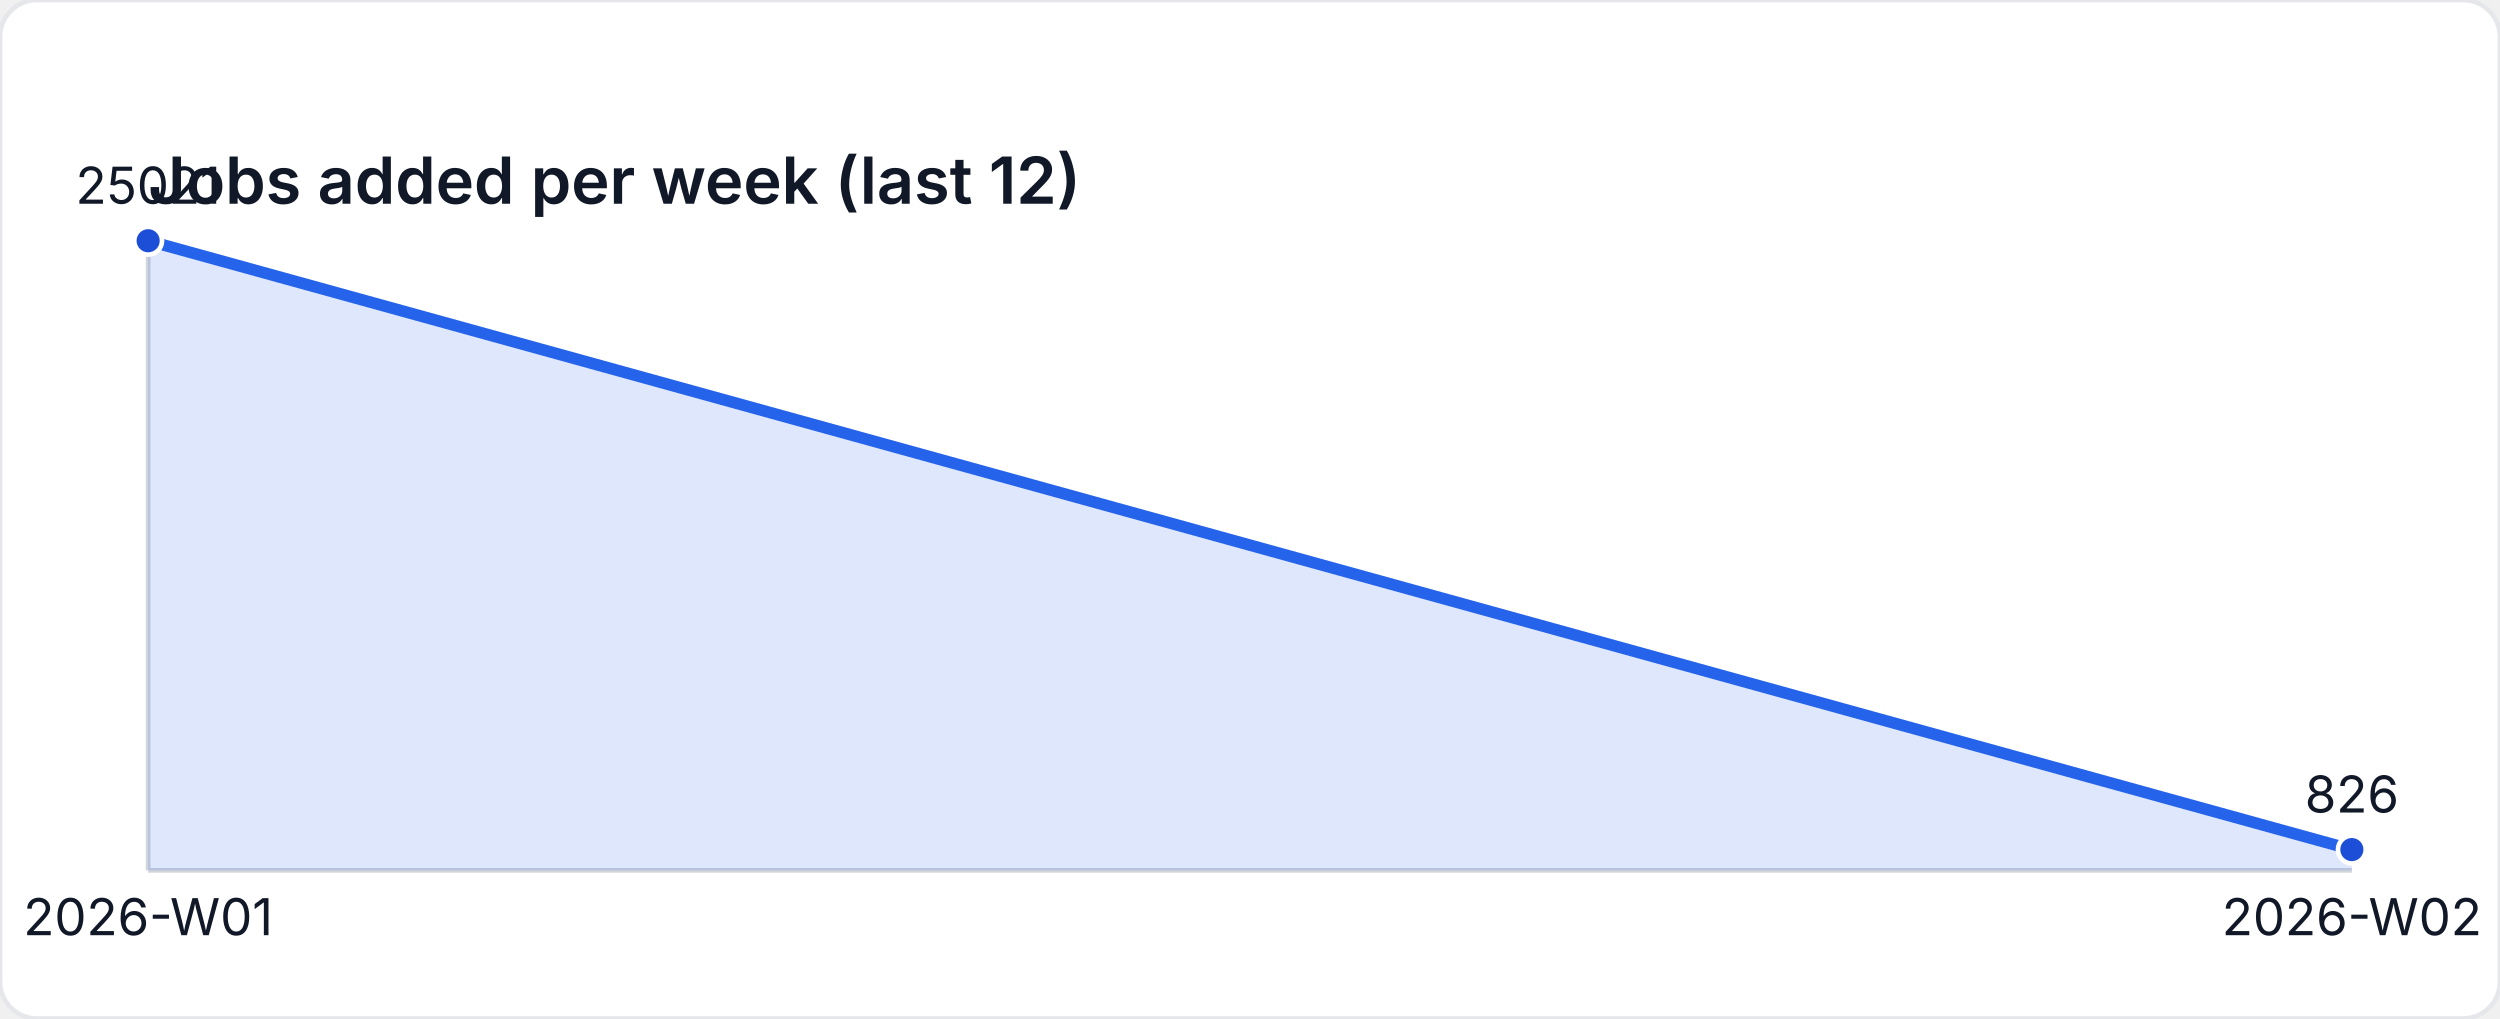
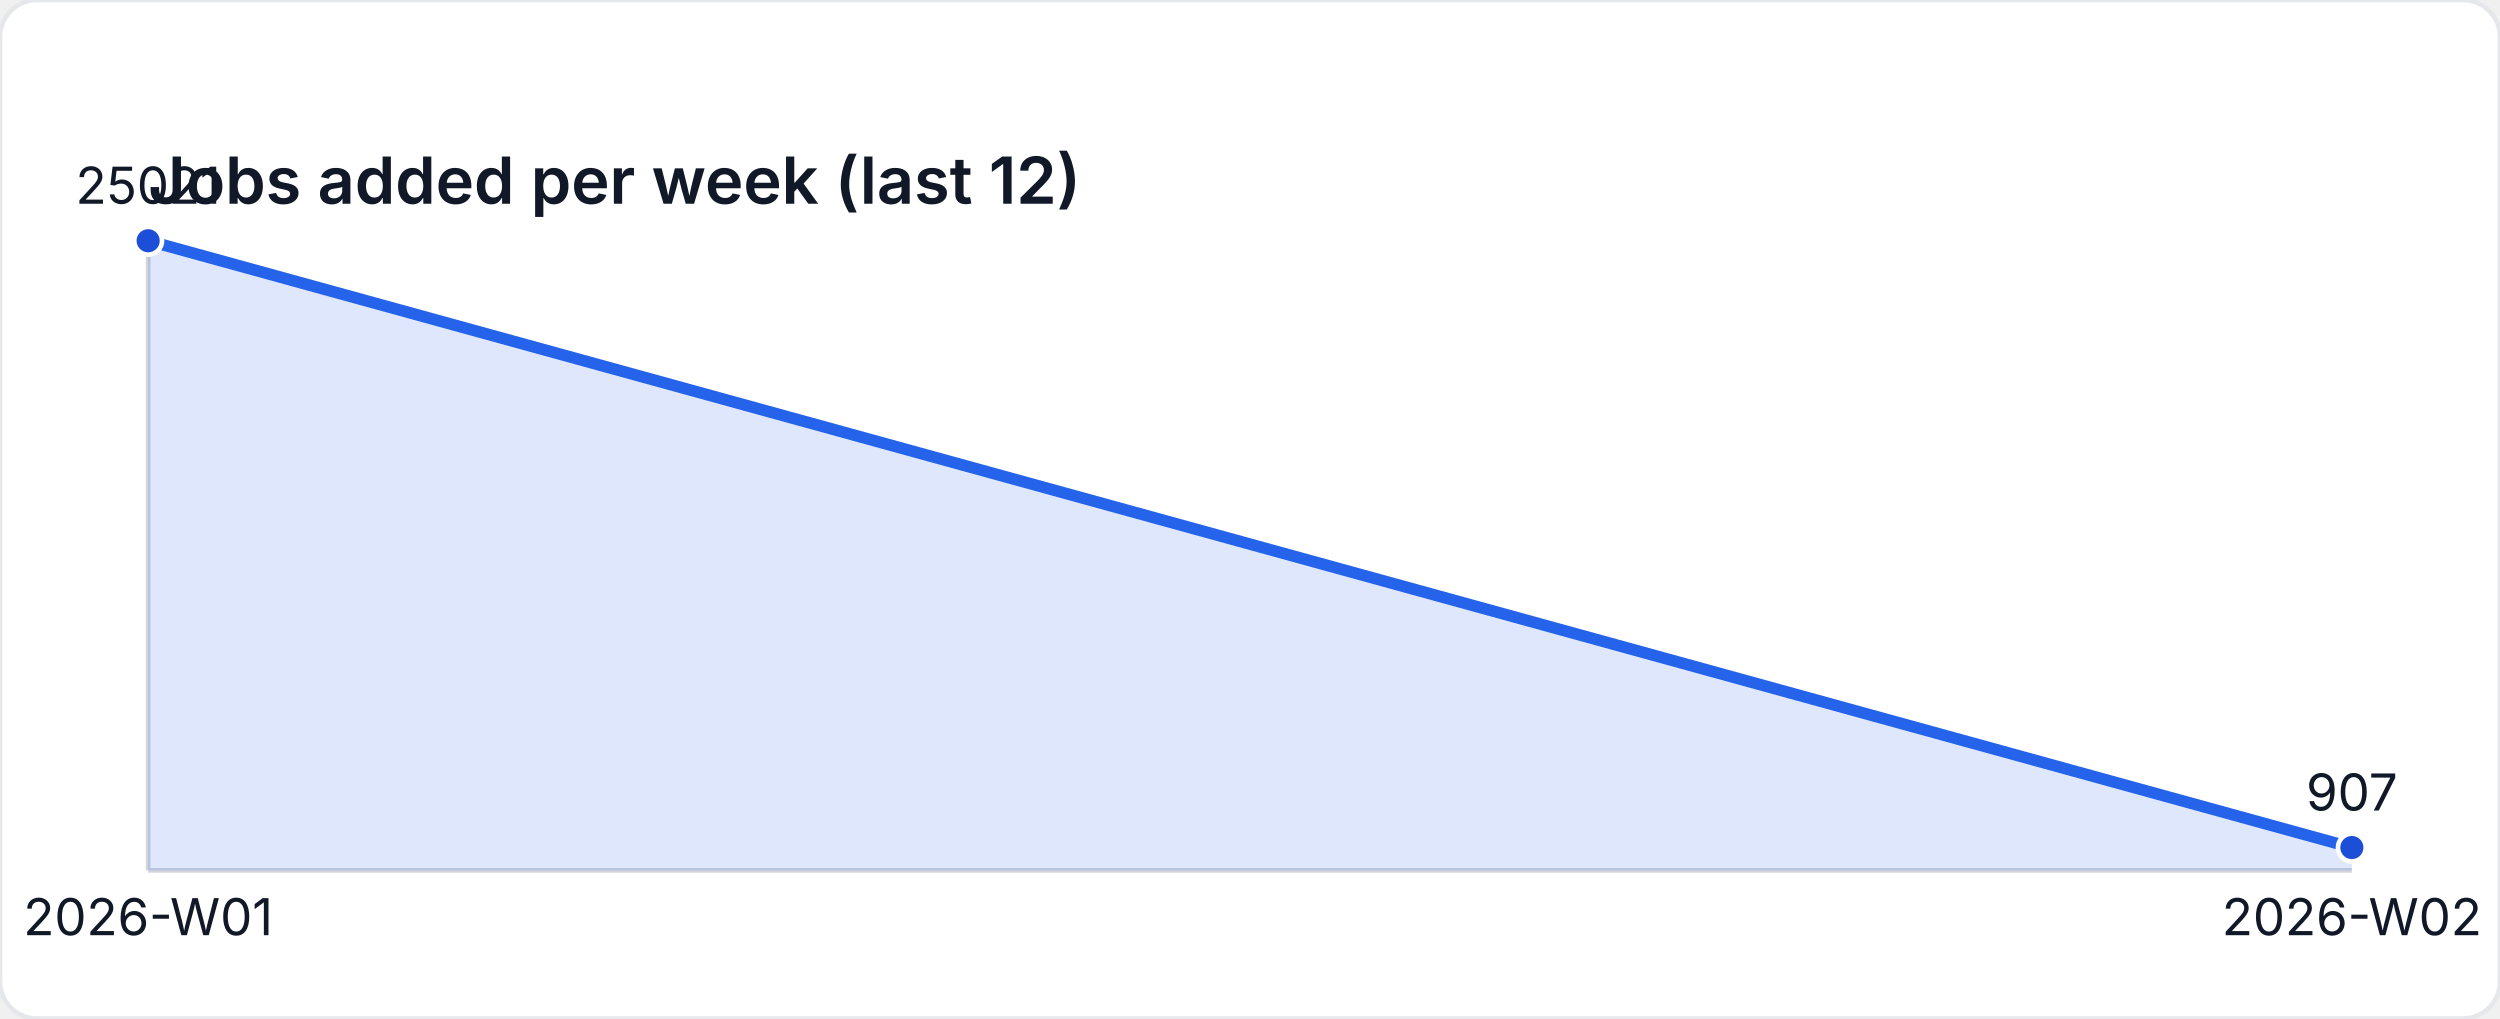
<svg xmlns="http://www.w3.org/2000/svg" width="540" height="220" viewBox="0 0 540 220" role="img" aria-label="Jobs added per week (last 12)">
  <style>
    text { font-family: "Inter", "Segoe UI", sans-serif; font-size: 11px; fill: #111827; }
    .title { font-size: 14px; font-weight: 600; }
  </style>
  <rect width="540" height="220" fill="#ffffff" rx="8" ry="8" stroke="#e5e7eb" />
  <text class="title" x="32" y="44">Jobs added per week (last 12)</text>
  <line x1="32" y1="188" x2="508" y2="188" stroke="#d1d5db" />
  <line x1="32" y1="52" x2="32" y2="188" stroke="#d1d5db" />
-   <path d="M 32 188 L 32 52 L 508 183.51 L 508 188 Z" fill="rgba(37,99,235,0.15)" />
-   <polyline fill="none" stroke="#2563eb" stroke-width="2.5" points="32,52 508,183.51" />
+   <path d="M 32 188 L 32 52 L 508 183.07 L 508 188 Z" fill="rgba(37,99,235,0.15)" />
+   <polyline fill="none" stroke="#2563eb" stroke-width="2.5" points="32,52 508,183.07" />
  <circle cx="32" cy="52" r="3" fill="#1d4ed8" stroke="#ffffff" stroke-width="1" />
  <text x="32" y="44" text-anchor="middle">25021</text>
-   <circle cx="508" cy="183.51" r="3" fill="#1d4ed8" stroke="#ffffff" stroke-width="1" />
-   <text x="508" y="175.51" text-anchor="middle">826</text>
+   <circle cx="508" cy="183.07" r="3" fill="#1d4ed8" stroke="#ffffff" stroke-width="1" />
+   <text x="508" y="175.07" text-anchor="middle">907</text>
  <text x="32" y="202" text-anchor="middle">2026-W01</text>
  <text x="508" y="202" text-anchor="middle">2026-W02</text>
</svg>
